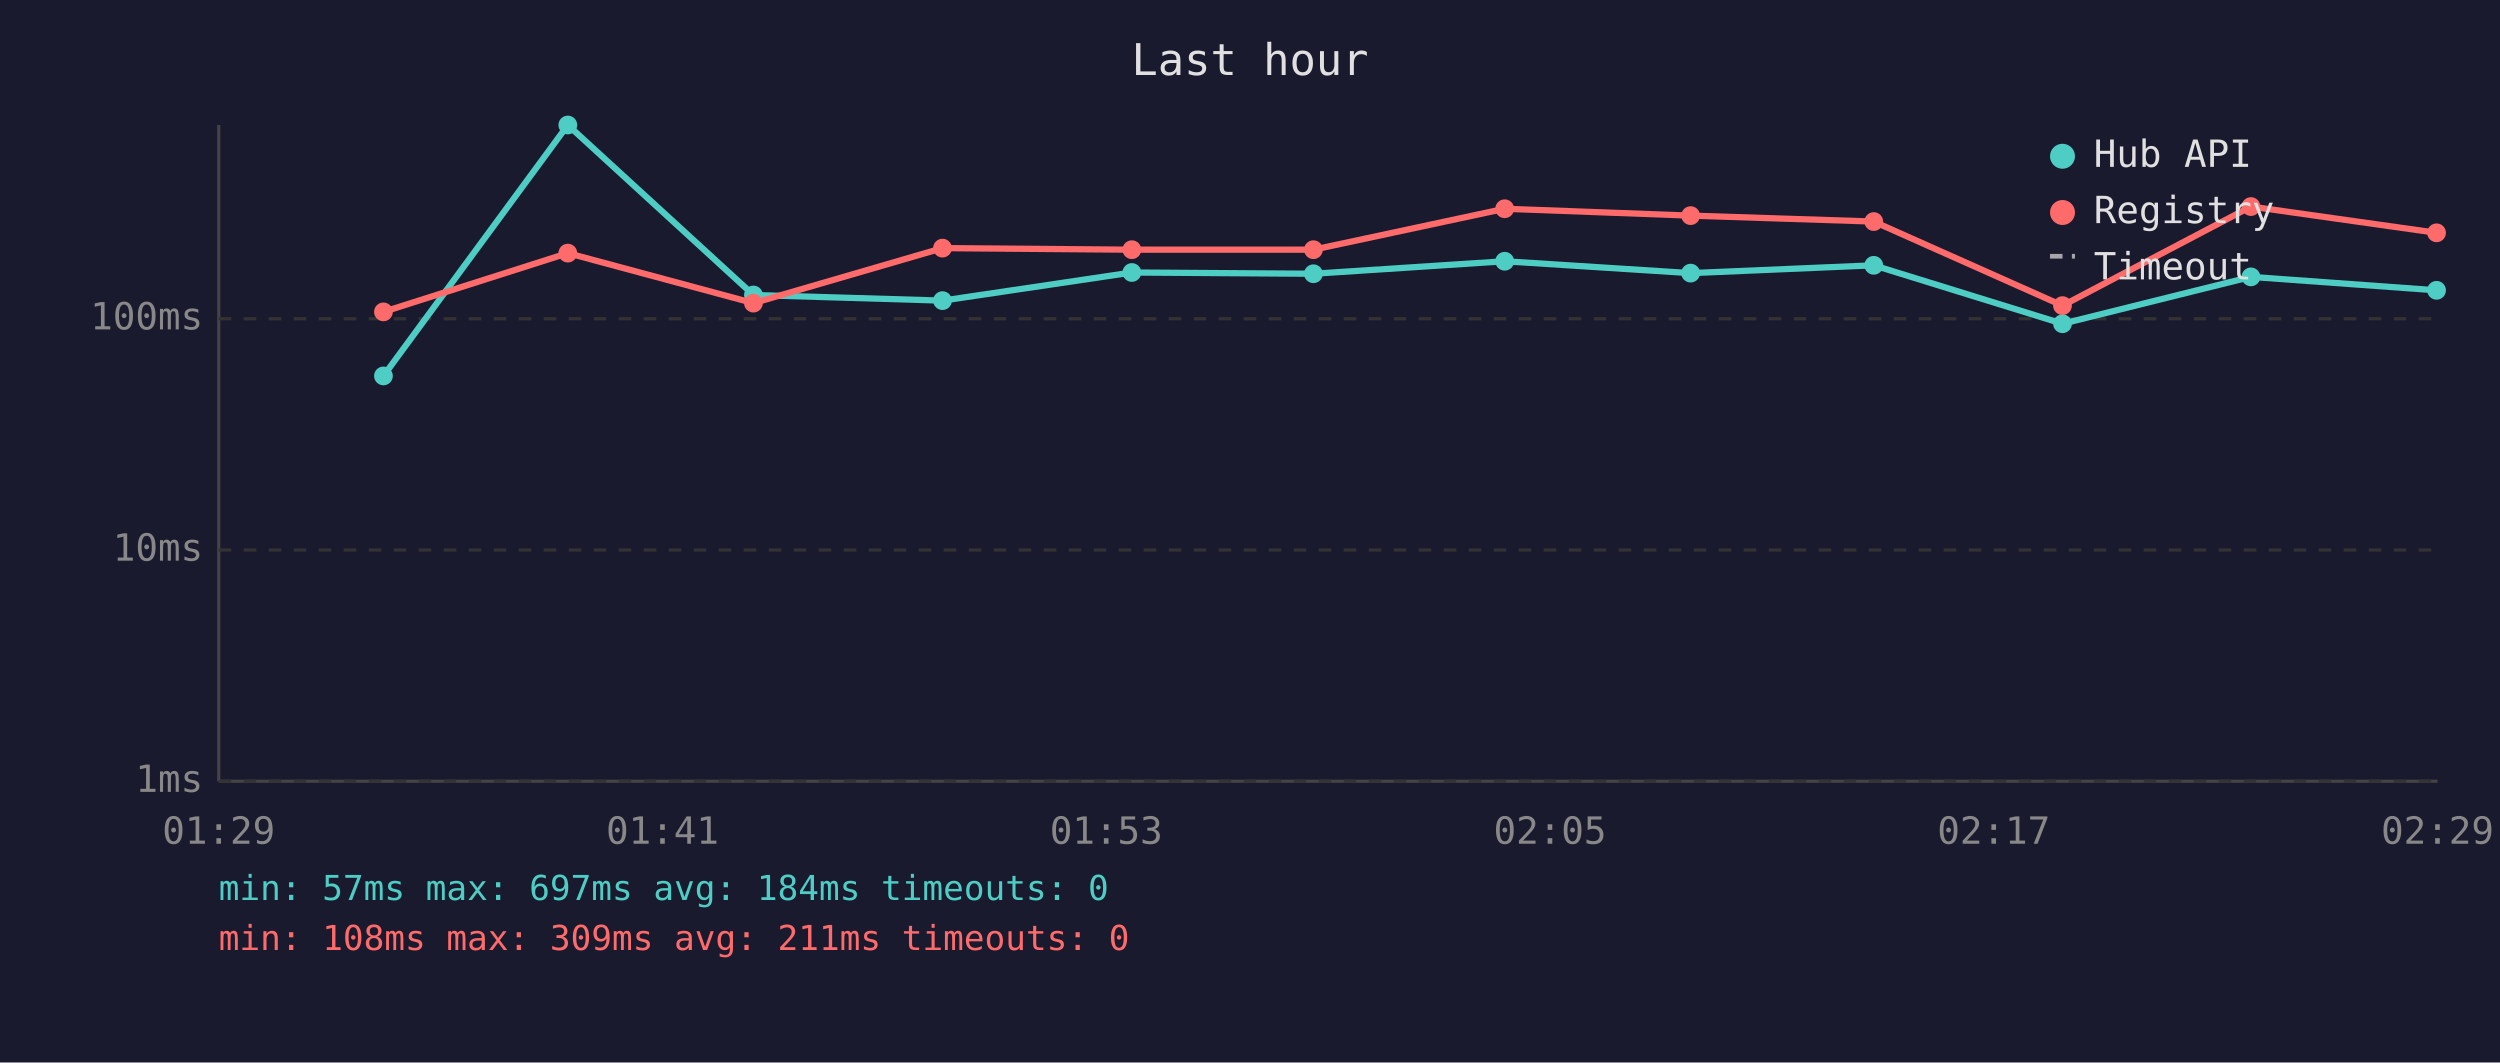
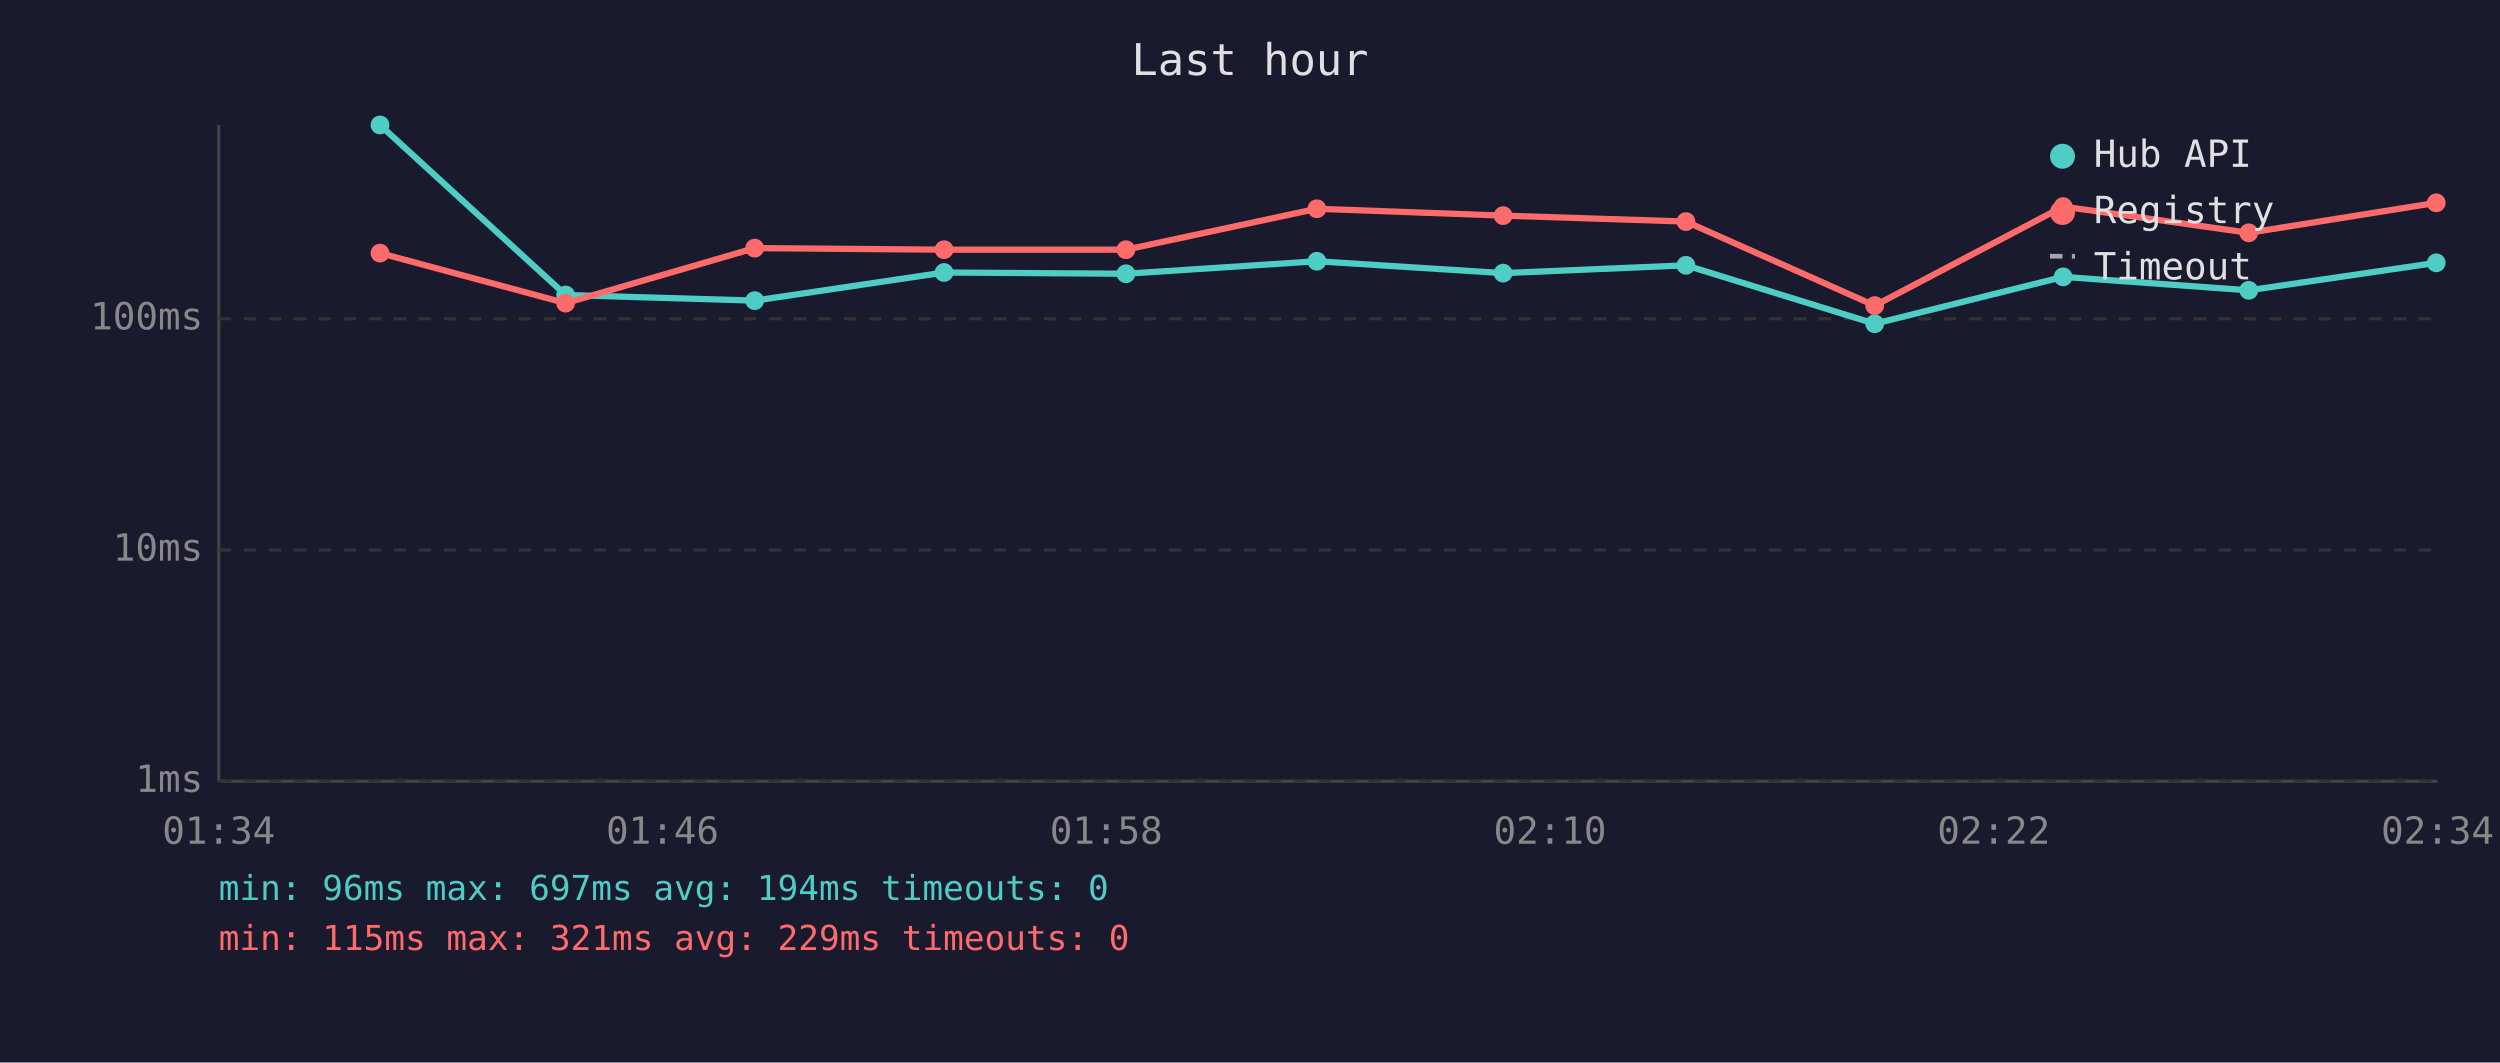
<svg xmlns="http://www.w3.org/2000/svg" viewBox="0 0 800 340" font-family="monospace" font-size="12">
  <rect width="800" height="340" fill="#1a1a2e" />
  <text x="400" y="24" fill="#e0e0e0" font-size="14" text-anchor="middle">Last hour</text>
  <line x1="70" y1="40" x2="70" y2="250" stroke="#444" stroke-width="1" />
  <line x1="70" y1="250" x2="780" y2="250" stroke="#444" stroke-width="1" />
  <line x1="70" y1="250" x2="780" y2="250" stroke="#333" stroke-width="1" stroke-dasharray="4" />
  <text x="65" y="250" fill="#888" text-anchor="end" dominant-baseline="middle">1ms</text>
  <line x1="70" y1="176" x2="780" y2="176" stroke="#333" stroke-width="1" stroke-dasharray="4" />
  <text x="65" y="176" fill="#888" text-anchor="end" dominant-baseline="middle">10ms</text>
  <line x1="70" y1="102" x2="780" y2="102" stroke="#333" stroke-width="1" stroke-dasharray="4" />
  <text x="65" y="102" fill="#888" text-anchor="end" dominant-baseline="middle">100ms</text>
-   <text x="70" y="270" fill="#888" text-anchor="middle">01:29</text>
-   <text x="212" y="270" fill="#888" text-anchor="middle">01:41</text>
-   <text x="354" y="270" fill="#888" text-anchor="middle">01:53</text>
-   <text x="496" y="270" fill="#888" text-anchor="middle">02:05</text>
-   <text x="638" y="270" fill="#888" text-anchor="middle">02:17</text>
-   <text x="780" y="270" fill="#888" text-anchor="middle">02:29</text>
-   <polyline points="122.7,120.3 181.7,40.0 241.1,94.4 301.6,96.2 362.2,87.2 420.3,87.6 481.5,83.6 541.0,87.4 599.6,84.9 660.0,103.6 720.3,88.6 779.7,92.9" fill="none" stroke="#4ecdc4" stroke-width="2" opacity="1" />
-   <circle cx="122.7" cy="120.3" r="3" fill="#4ecdc4" />
-   <circle cx="181.7" cy="40.0" r="3" fill="#4ecdc4" />
-   <circle cx="241.1" cy="94.4" r="3" fill="#4ecdc4" />
-   <circle cx="301.6" cy="96.2" r="3" fill="#4ecdc4" />
-   <circle cx="362.2" cy="87.2" r="3" fill="#4ecdc4" />
-   <circle cx="420.3" cy="87.6" r="3" fill="#4ecdc4" />
-   <circle cx="481.5" cy="83.6" r="3" fill="#4ecdc4" />
-   <circle cx="541.0" cy="87.4" r="3" fill="#4ecdc4" />
-   <circle cx="599.6" cy="84.9" r="3" fill="#4ecdc4" />
-   <circle cx="660.0" cy="103.6" r="3" fill="#4ecdc4" />
-   <circle cx="720.3" cy="88.6" r="3" fill="#4ecdc4" />
-   <circle cx="779.7" cy="92.9" r="3" fill="#4ecdc4" />
-   <polyline points="122.7,99.8 181.7,81.0 241.1,97.0 301.6,79.4 362.2,79.9 420.3,79.9 481.5,66.8 541.0,69.0 599.6,70.9 660.0,97.8 720.3,66.1 779.7,74.5" fill="none" stroke="#ff6b6b" stroke-width="2" opacity="1" />
-   <circle cx="122.7" cy="99.8" r="3" fill="#ff6b6b" />
-   <circle cx="181.7" cy="81.0" r="3" fill="#ff6b6b" />
-   <circle cx="241.1" cy="97.0" r="3" fill="#ff6b6b" />
-   <circle cx="301.6" cy="79.4" r="3" fill="#ff6b6b" />
-   <circle cx="362.2" cy="79.9" r="3" fill="#ff6b6b" />
-   <circle cx="420.3" cy="79.9" r="3" fill="#ff6b6b" />
-   <circle cx="481.5" cy="66.8" r="3" fill="#ff6b6b" />
-   <circle cx="541.0" cy="69.0" r="3" fill="#ff6b6b" />
-   <circle cx="599.6" cy="70.9" r="3" fill="#ff6b6b" />
-   <circle cx="660.0" cy="97.8" r="3" fill="#ff6b6b" />
-   <circle cx="720.3" cy="66.1" r="3" fill="#ff6b6b" />
-   <circle cx="779.7" cy="74.5" r="3" fill="#ff6b6b" />
+   <text x="70" y="270" fill="#888" text-anchor="middle">01:34</text>
+   <text x="212" y="270" fill="#888" text-anchor="middle">01:46</text>
+   <text x="354" y="270" fill="#888" text-anchor="middle">01:58</text>
+   <text x="496" y="270" fill="#888" text-anchor="middle">02:10</text>
+   <text x="638" y="270" fill="#888" text-anchor="middle">02:22</text>
+   <text x="780" y="270" fill="#888" text-anchor="middle">02:34</text>
+   <polyline points="121.6,40.0 181.0,94.4 241.5,96.2 302.1,87.2 360.3,87.6 421.4,83.6 481.0,87.4 539.5,84.9 599.9,103.6 660.2,88.6 719.6,92.9 779.6,84.1" fill="none" stroke="#4ecdc4" stroke-width="2" opacity="1" />
+   <circle cx="121.6" cy="40.0" r="3" fill="#4ecdc4" />
+   <circle cx="181.0" cy="94.4" r="3" fill="#4ecdc4" />
+   <circle cx="241.5" cy="96.2" r="3" fill="#4ecdc4" />
+   <circle cx="302.1" cy="87.2" r="3" fill="#4ecdc4" />
+   <circle cx="360.3" cy="87.6" r="3" fill="#4ecdc4" />
+   <circle cx="421.4" cy="83.6" r="3" fill="#4ecdc4" />
+   <circle cx="481.0" cy="87.4" r="3" fill="#4ecdc4" />
+   <circle cx="539.5" cy="84.9" r="3" fill="#4ecdc4" />
+   <circle cx="599.9" cy="103.6" r="3" fill="#4ecdc4" />
+   <circle cx="660.2" cy="88.6" r="3" fill="#4ecdc4" />
+   <circle cx="719.6" cy="92.9" r="3" fill="#4ecdc4" />
+   <circle cx="779.6" cy="84.1" r="3" fill="#4ecdc4" />
+   <polyline points="121.6,81.0 181.0,97.0 241.5,79.4 302.1,79.9 360.3,79.9 421.4,66.8 481.0,69.0 539.5,70.9 599.9,97.8 660.2,66.1 719.6,74.5 779.6,64.9" fill="none" stroke="#ff6b6b" stroke-width="2" opacity="1" />
+   <circle cx="121.6" cy="81.0" r="3" fill="#ff6b6b" />
+   <circle cx="181.0" cy="97.0" r="3" fill="#ff6b6b" />
+   <circle cx="241.5" cy="79.4" r="3" fill="#ff6b6b" />
+   <circle cx="302.1" cy="79.9" r="3" fill="#ff6b6b" />
+   <circle cx="360.3" cy="79.9" r="3" fill="#ff6b6b" />
+   <circle cx="421.4" cy="66.8" r="3" fill="#ff6b6b" />
+   <circle cx="481.0" cy="69.0" r="3" fill="#ff6b6b" />
+   <circle cx="539.5" cy="70.9" r="3" fill="#ff6b6b" />
+   <circle cx="599.9" cy="97.8" r="3" fill="#ff6b6b" />
+   <circle cx="660.2" cy="66.1" r="3" fill="#ff6b6b" />
+   <circle cx="719.6" cy="74.5" r="3" fill="#ff6b6b" />
+   <circle cx="779.6" cy="64.9" r="3" fill="#ff6b6b" />
  <circle cx="660" cy="50" r="4" fill="#4ecdc4" />
  <text x="670" y="50" fill="#e0e0e0" dominant-baseline="middle">Hub API</text>
  <circle cx="660" cy="68" r="4" fill="#ff6b6b" />
  <text x="670" y="68" fill="#e0e0e0" dominant-baseline="middle">Registry</text>
  <line x1="656" y1="82" x2="664" y2="82" stroke="#e0e0e0" stroke-width="1.5" stroke-dasharray="4,3" opacity="0.7" />
  <text x="670" y="86" fill="#e0e0e0" dominant-baseline="middle">Timeout</text>
-   <text x="70" y="288" fill="#4ecdc4" font-size="11">min: 57ms  max: 697ms  avg: 184ms  timeouts: 0</text>
-   <text x="70" y="304" fill="#ff6b6b" font-size="11">min: 108ms  max: 309ms  avg: 211ms  timeouts: 0</text>
+   <text x="70" y="288" fill="#4ecdc4" font-size="11">min: 96ms  max: 697ms  avg: 194ms  timeouts: 0</text>
+   <text x="70" y="304" fill="#ff6b6b" font-size="11">min: 115ms  max: 321ms  avg: 229ms  timeouts: 0</text>
</svg>
